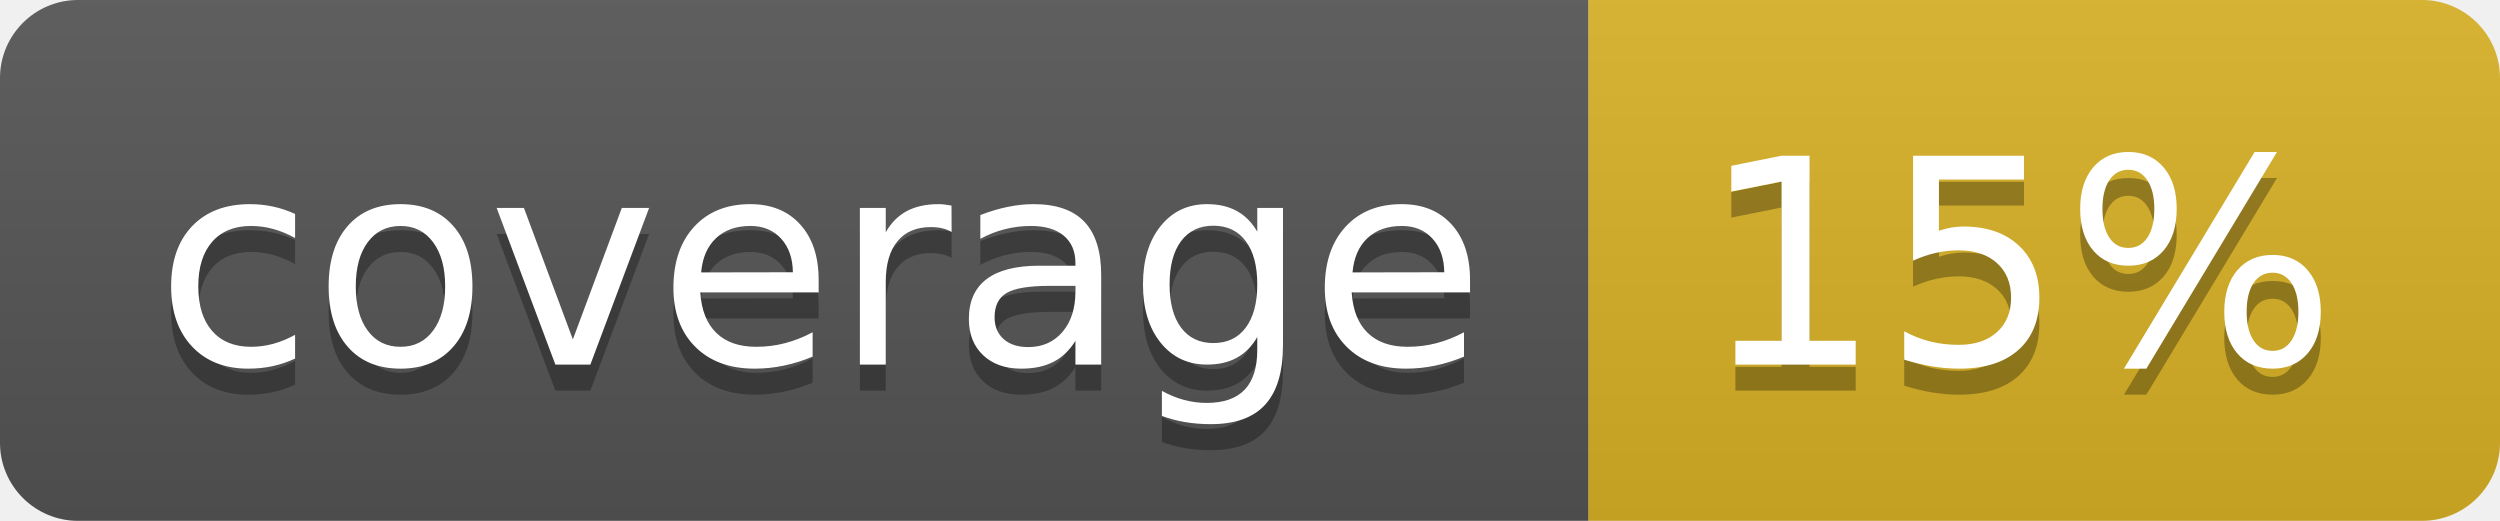
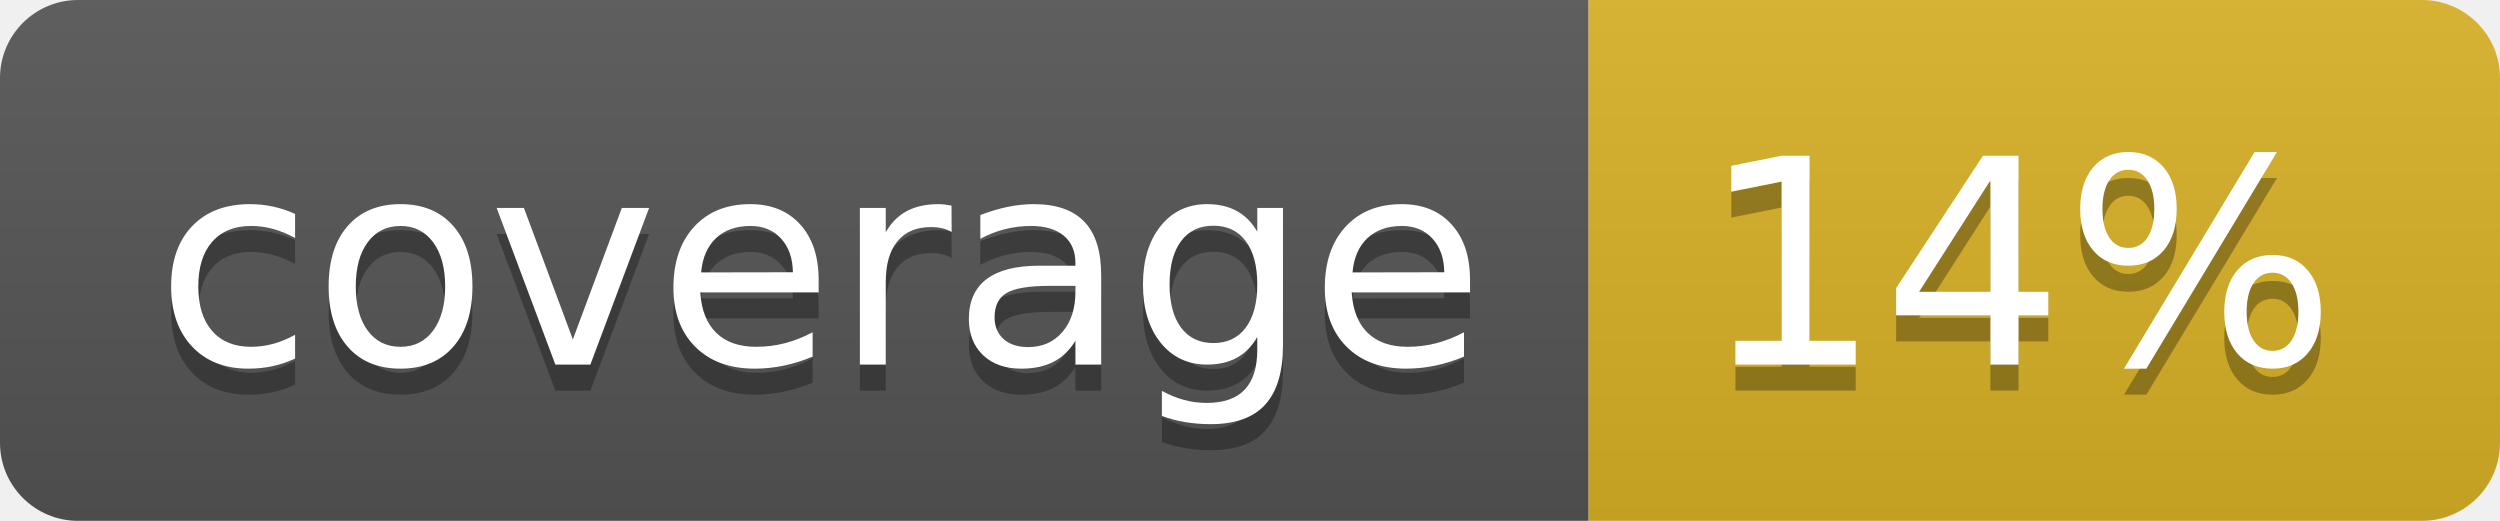
<svg xmlns="http://www.w3.org/2000/svg" width="96" height="20">
  <linearGradient id="b" x2="0" y2="100%">
    <stop offset="0" stop-color="#bbb" stop-opacity=".1" />
    <stop offset="1" stop-opacity=".1" />
  </linearGradient>
  <clipPath id="a">
    <rect width="96" height="20" rx="3" fill="#fff" />
  </clipPath>
  <g clip-path="url(#a)">
    <path fill="#555" d="M0 0h61v20H0z" />
    <path fill="#D9B226" d="M61 0h35v20H61z" />
    <path fill="url(#b)" d="M0 0h96v20H0z" />
  </g>
  <g fill="#fff" text-anchor="middle" font-family="DejaVu Sans,Verdana,Geneva,sans-serif" font-size="110">
    <text x="315" y="150" fill="#010101" fill-opacity=".3" transform="scale(.1)" textLength="510">coverage</text>
    <text x="315" y="140" transform="scale(.1)" textLength="510">coverage</text>
-     <text x="775" y="150" fill="#010101" fill-opacity=".3" transform="scale(.1)" textLength="250">15%</text>
-     <text x="775" y="140" transform="scale(.1)" textLength="250">15%</text>
+     <text x="775" y="150" fill="#010101" fill-opacity=".3" transform="scale(.1)" textLength="250">14%</text>
+     <text x="775" y="140" transform="scale(.1)" textLength="250">14%</text>
  </g>
</svg>
